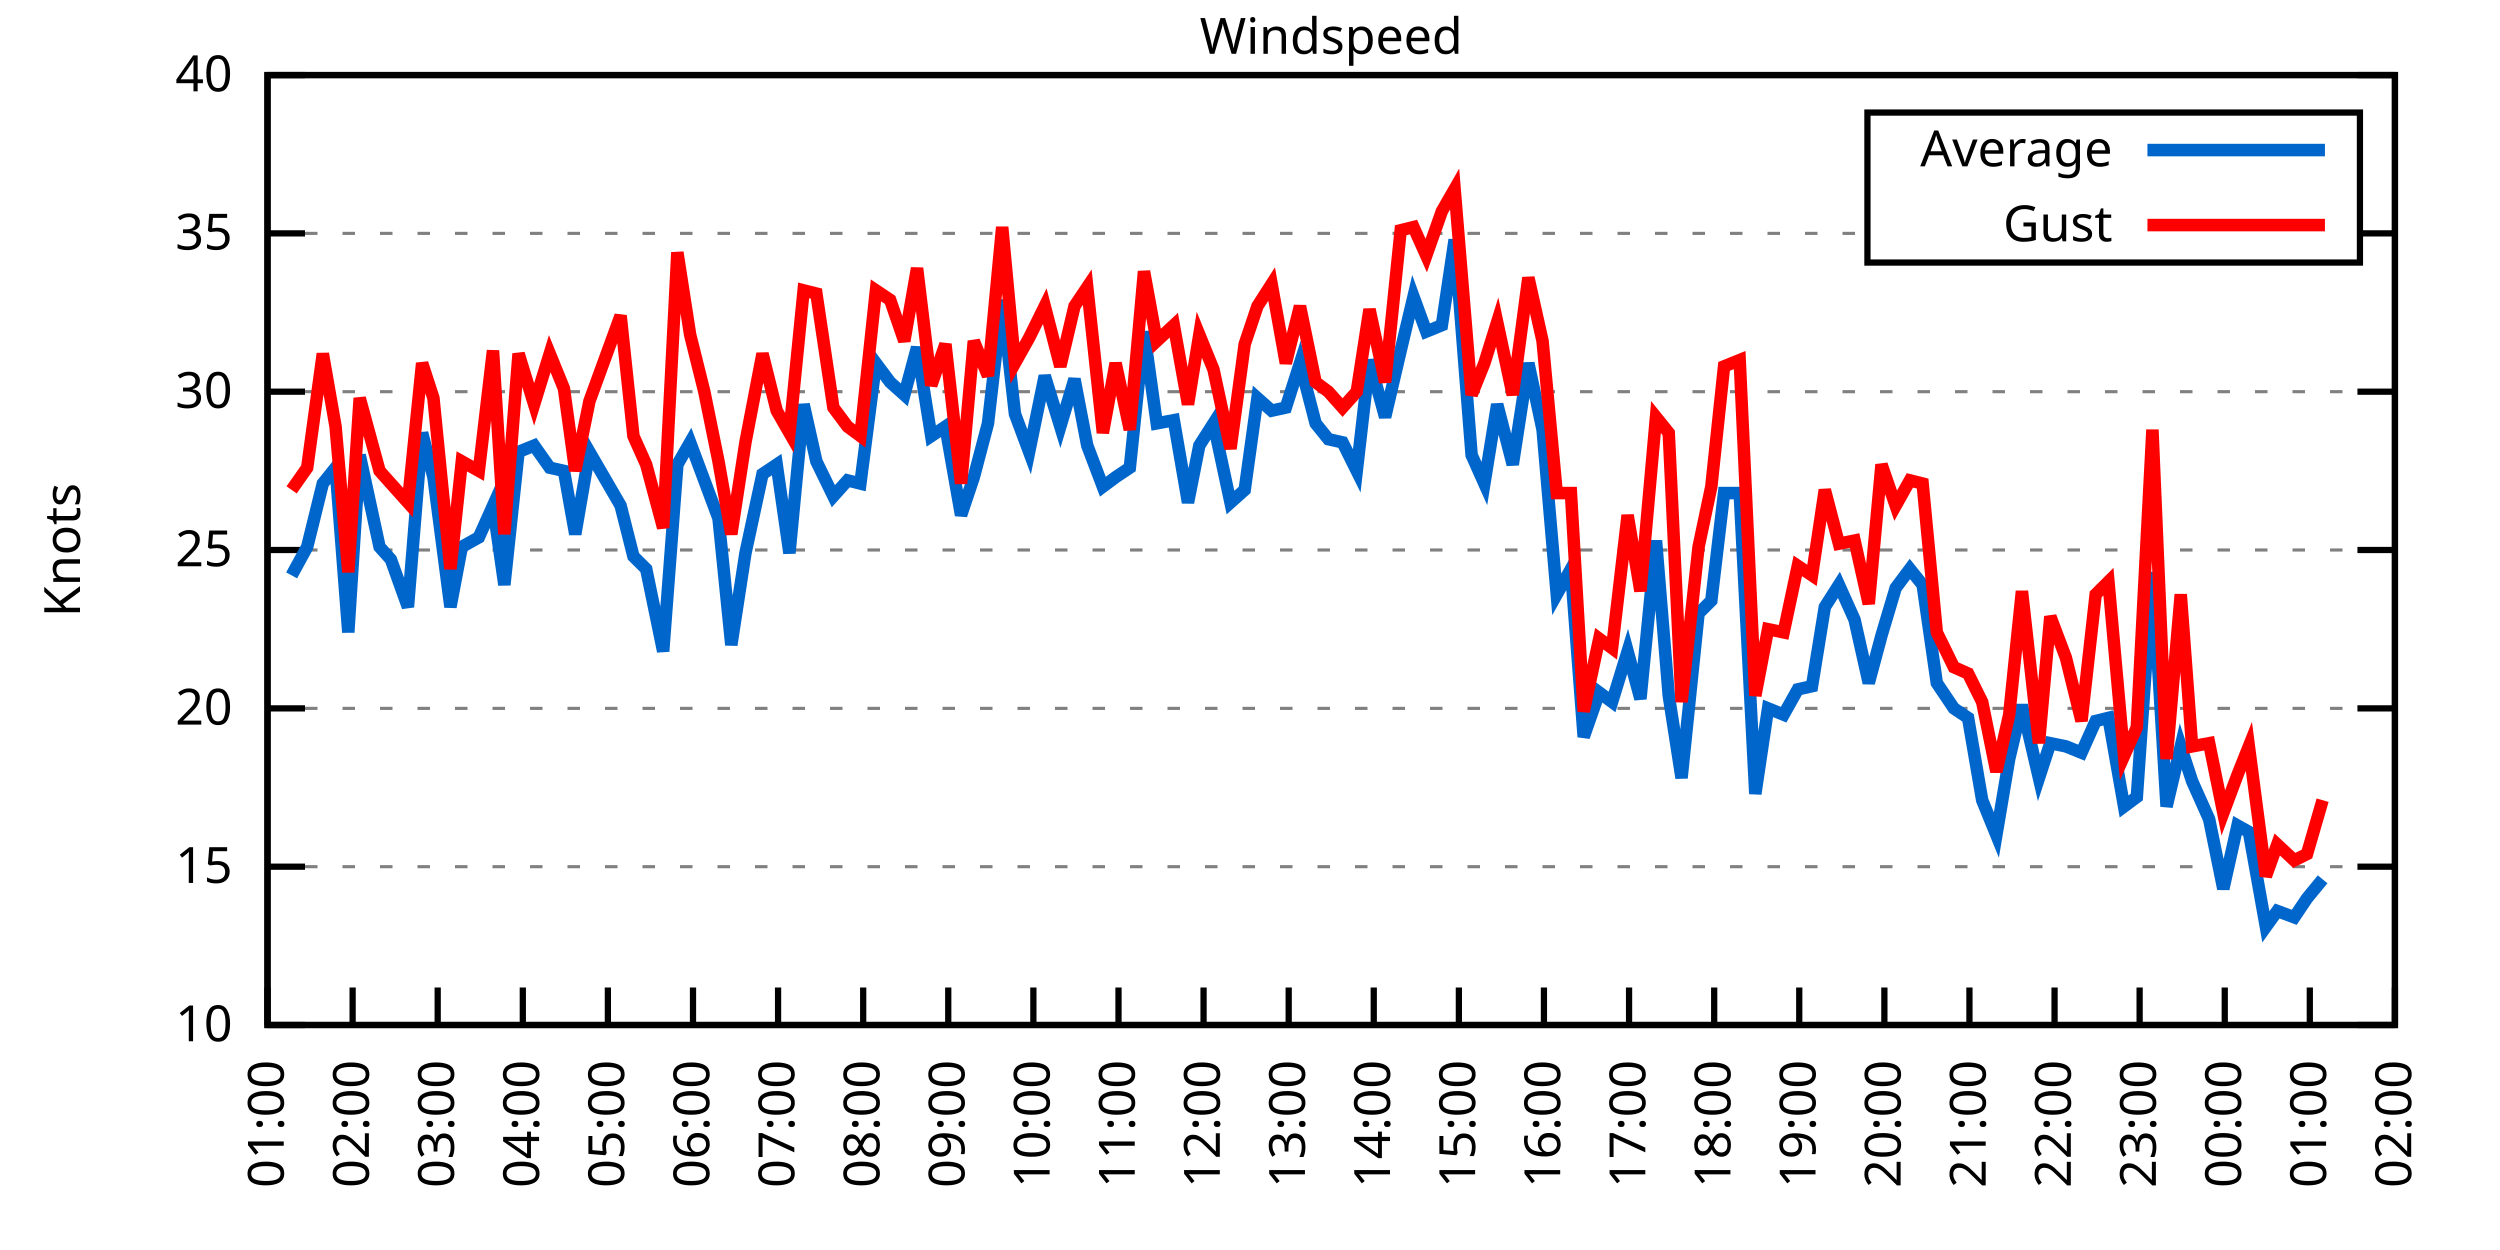
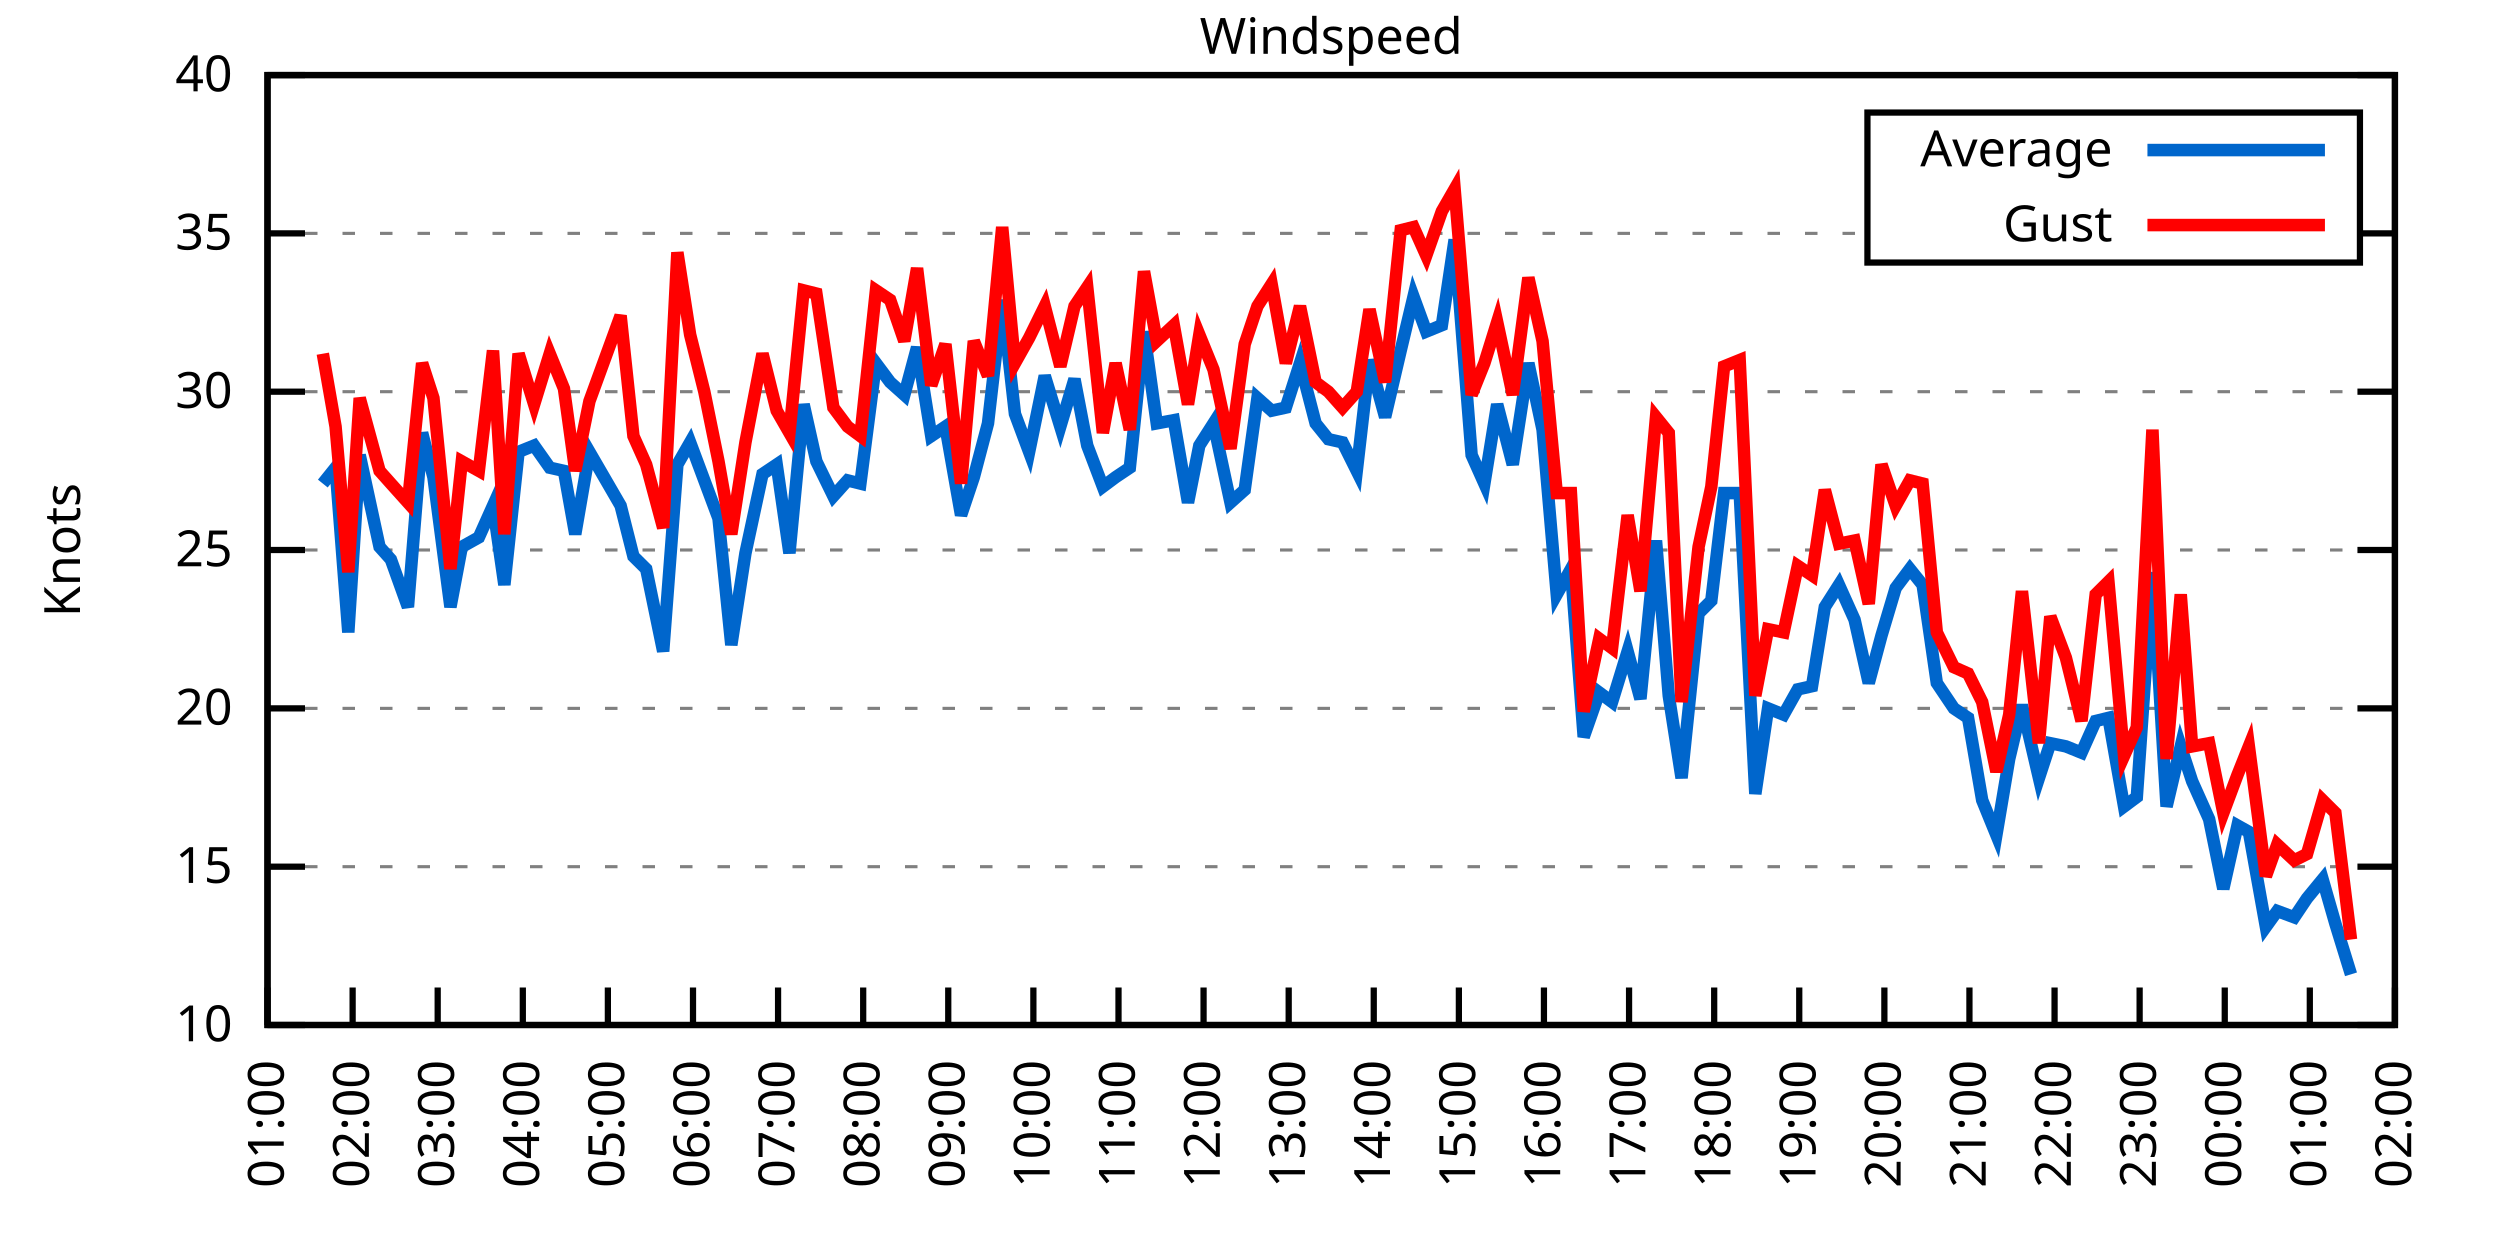
<svg xmlns="http://www.w3.org/2000/svg" xmlns:xlink="http://www.w3.org/1999/xlink" width="400" height="200" viewBox="0 0 400 200">
  <g id="gnuplot_canvas">
    <rect x="0" y="0" width="400" height="200" fill="none" />
    <defs>
      <circle id="gpDot" r="0.5" stroke-width="0.5" stroke="currentColor" />
      <path id="gpPt0" stroke-width="0.333" stroke="currentColor" d="M-1,0 h2 M0,-1 v2" />
      <path id="gpPt1" stroke-width="0.333" stroke="currentColor" d="M-1,-1 L1,1 M1,-1 L-1,1" />
      <path id="gpPt2" stroke-width="0.333" stroke="currentColor" d="M-1,0 L1,0 M0,-1 L0,1 M-1,-1 L1,1 M-1,1 L1,-1" />
      <rect id="gpPt3" stroke-width="0.333" stroke="currentColor" x="-1" y="-1" width="2" height="2" />
      <rect id="gpPt4" stroke-width="0.333" stroke="currentColor" fill="currentColor" x="-1" y="-1" width="2" height="2" />
      <circle id="gpPt5" stroke-width="0.333" stroke="currentColor" cx="0" cy="0" r="1" />
      <use xlink:href="#gpPt5" id="gpPt6" fill="currentColor" stroke="none" />
      <path id="gpPt7" stroke-width="0.333" stroke="currentColor" d="M0,-1.33 L-1.33,0.67 L1.33,0.67 z" />
      <use xlink:href="#gpPt7" id="gpPt8" fill="currentColor" stroke="none" />
      <use xlink:href="#gpPt7" id="gpPt9" stroke="currentColor" transform="rotate(180)" />
      <use xlink:href="#gpPt9" id="gpPt10" fill="currentColor" stroke="none" />
      <use xlink:href="#gpPt3" id="gpPt11" stroke="currentColor" transform="rotate(45)" />
      <use xlink:href="#gpPt11" id="gpPt12" fill="currentColor" stroke="none" />
      <path id="gpPt13" stroke-width="0.333" stroke="currentColor" d="M0,1.330 L1.265,0.411 L0.782,-1.067 L-0.782,-1.076 L-1.265,0.411 z" />
      <use xlink:href="#gpPt13" id="gpPt14" fill="currentColor" stroke="none" />
      <filter id="textbox" filterUnits="objectBoundingBox" x="0" y="0" height="1" width="1">
        <feFlood flood-color="white" flood-opacity="1" result="bgnd" />
        <feComposite in="SourceGraphic" in2="bgnd" operator="atop" />
      </filter>
      <filter id="greybox" filterUnits="objectBoundingBox" x="0" y="0" height="1" width="1">
        <feFlood flood-color="lightgrey" flood-opacity="1" result="grey" />
        <feComposite in="SourceGraphic" in2="grey" operator="atop" />
      </filter>
    </defs>
    <g fill="none" color="white" stroke="currentColor" stroke-width="1.00" stroke-linecap="butt" stroke-linejoin="miter">
</g>
    <g fill="none" color="black" stroke="currentColor" stroke-width="1.00" stroke-linecap="butt" stroke-linejoin="miter">
      <g stroke="none" shape-rendering="crispEdges">
        <polygon fill="rgb(255, 255, 255)" points="42.80,164.00 383.18,164.00 383.18,12.02 42.80,12.02 " />
      </g>
    </g>
    <g fill="none" color="black" stroke="currentColor" stroke-width="1.00" stroke-linecap="butt" stroke-linejoin="miter">
</g>
    <g fill="none" color="black" stroke="black" stroke-width="0.50" stroke-linecap="butt" stroke-linejoin="miter">
</g>
    <g fill="none" color="gray" stroke="currentColor" stroke-width="0.50" stroke-linecap="butt" stroke-linejoin="miter">
      <path stroke="gray" stroke-dasharray="2,4" class="gridline" d="M42.80,164.00 L383.19,164.00  " />
    </g>
    <g fill="none" color="gray" stroke="gray" stroke-width="1.00" stroke-linecap="butt" stroke-linejoin="miter">
</g>
    <g fill="none" color="black" stroke="currentColor" stroke-width="1.00" stroke-linecap="butt" stroke-linejoin="miter">
      <path stroke="black" d="M42.80,164.00 L48.80,164.00 M383.19,164.00 L377.19,164.00  " />
      <g transform="translate(37.20,166.60)" stroke="none" fill="black" font-family="Sans" font-size="8.00" text-anchor="end">
        <text>
          <tspan font-family="Sans"> 10</tspan>
        </text>
      </g>
    </g>
    <g fill="none" color="black" stroke="currentColor" stroke-width="1.00" stroke-linecap="butt" stroke-linejoin="miter">
</g>
    <g fill="none" color="black" stroke="black" stroke-width="0.50" stroke-linecap="butt" stroke-linejoin="miter">
</g>
    <g fill="none" color="gray" stroke="currentColor" stroke-width="0.50" stroke-linecap="butt" stroke-linejoin="miter">
      <path stroke="gray" stroke-dasharray="2,4" class="gridline" d="M42.80,138.67 L383.19,138.67  " />
    </g>
    <g fill="none" color="gray" stroke="gray" stroke-width="1.00" stroke-linecap="butt" stroke-linejoin="miter">
</g>
    <g fill="none" color="black" stroke="currentColor" stroke-width="1.00" stroke-linecap="butt" stroke-linejoin="miter">
      <path stroke="black" d="M42.80,138.67 L48.80,138.67 M383.19,138.67 L377.19,138.67  " />
      <g transform="translate(37.20,141.27)" stroke="none" fill="black" font-family="Sans" font-size="8.00" text-anchor="end">
        <text>
          <tspan font-family="Sans"> 15</tspan>
        </text>
      </g>
    </g>
    <g fill="none" color="black" stroke="currentColor" stroke-width="1.00" stroke-linecap="butt" stroke-linejoin="miter">
</g>
    <g fill="none" color="black" stroke="black" stroke-width="0.50" stroke-linecap="butt" stroke-linejoin="miter">
</g>
    <g fill="none" color="gray" stroke="currentColor" stroke-width="0.50" stroke-linecap="butt" stroke-linejoin="miter">
      <path stroke="gray" stroke-dasharray="2,4" class="gridline" d="M42.80,113.34 L383.19,113.34  " />
    </g>
    <g fill="none" color="gray" stroke="gray" stroke-width="1.00" stroke-linecap="butt" stroke-linejoin="miter">
</g>
    <g fill="none" color="black" stroke="currentColor" stroke-width="1.00" stroke-linecap="butt" stroke-linejoin="miter">
      <path stroke="black" d="M42.80,113.34 L48.80,113.34 M383.19,113.34 L377.19,113.34  " />
      <g transform="translate(37.20,115.94)" stroke="none" fill="black" font-family="Sans" font-size="8.00" text-anchor="end">
        <text>
          <tspan font-family="Sans"> 20</tspan>
        </text>
      </g>
    </g>
    <g fill="none" color="black" stroke="currentColor" stroke-width="1.00" stroke-linecap="butt" stroke-linejoin="miter">
</g>
    <g fill="none" color="black" stroke="black" stroke-width="0.50" stroke-linecap="butt" stroke-linejoin="miter">
</g>
    <g fill="none" color="gray" stroke="currentColor" stroke-width="0.50" stroke-linecap="butt" stroke-linejoin="miter">
      <path stroke="gray" stroke-dasharray="2,4" class="gridline" d="M42.80,88.00 L383.19,88.00  " />
    </g>
    <g fill="none" color="gray" stroke="gray" stroke-width="1.00" stroke-linecap="butt" stroke-linejoin="miter">
</g>
    <g fill="none" color="black" stroke="currentColor" stroke-width="1.00" stroke-linecap="butt" stroke-linejoin="miter">
      <path stroke="black" d="M42.80,88.00 L48.80,88.00 M383.19,88.00 L377.19,88.00  " />
      <g transform="translate(37.20,90.60)" stroke="none" fill="black" font-family="Sans" font-size="8.00" text-anchor="end">
        <text>
          <tspan font-family="Sans"> 25</tspan>
        </text>
      </g>
    </g>
    <g fill="none" color="black" stroke="currentColor" stroke-width="1.00" stroke-linecap="butt" stroke-linejoin="miter">
</g>
    <g fill="none" color="black" stroke="black" stroke-width="0.50" stroke-linecap="butt" stroke-linejoin="miter">
</g>
    <g fill="none" color="gray" stroke="currentColor" stroke-width="0.50" stroke-linecap="butt" stroke-linejoin="miter">
      <path stroke="gray" stroke-dasharray="2,4" class="gridline" d="M42.80,62.67 L383.19,62.67  " />
    </g>
    <g fill="none" color="gray" stroke="gray" stroke-width="1.00" stroke-linecap="butt" stroke-linejoin="miter">
</g>
    <g fill="none" color="black" stroke="currentColor" stroke-width="1.00" stroke-linecap="butt" stroke-linejoin="miter">
      <path stroke="black" d="M42.80,62.67 L48.80,62.67 M383.19,62.67 L377.19,62.67  " />
      <g transform="translate(37.20,65.27)" stroke="none" fill="black" font-family="Sans" font-size="8.00" text-anchor="end">
        <text>
          <tspan font-family="Sans"> 30</tspan>
        </text>
      </g>
    </g>
    <g fill="none" color="black" stroke="currentColor" stroke-width="1.00" stroke-linecap="butt" stroke-linejoin="miter">
</g>
    <g fill="none" color="black" stroke="black" stroke-width="0.50" stroke-linecap="butt" stroke-linejoin="miter">
</g>
    <g fill="none" color="gray" stroke="currentColor" stroke-width="0.50" stroke-linecap="butt" stroke-linejoin="miter">
      <path stroke="gray" stroke-dasharray="2,4" class="gridline" d="M42.80,37.34 L298.79,37.34 M377.59,37.34 L383.19,37.34  " />
    </g>
    <g fill="none" color="gray" stroke="gray" stroke-width="1.00" stroke-linecap="butt" stroke-linejoin="miter">
</g>
    <g fill="none" color="black" stroke="currentColor" stroke-width="1.00" stroke-linecap="butt" stroke-linejoin="miter">
      <path stroke="black" d="M42.80,37.34 L48.80,37.34 M383.19,37.34 L377.19,37.34  " />
      <g transform="translate(37.20,39.94)" stroke="none" fill="black" font-family="Sans" font-size="8.00" text-anchor="end">
        <text>
          <tspan font-family="Sans"> 35</tspan>
        </text>
      </g>
    </g>
    <g fill="none" color="black" stroke="currentColor" stroke-width="1.00" stroke-linecap="butt" stroke-linejoin="miter">
</g>
    <g fill="none" color="black" stroke="black" stroke-width="0.50" stroke-linecap="butt" stroke-linejoin="miter">
</g>
    <g fill="none" color="gray" stroke="currentColor" stroke-width="0.50" stroke-linecap="butt" stroke-linejoin="miter">
      <path stroke="gray" stroke-dasharray="2,4" class="gridline" d="M42.80,12.01 L383.19,12.01  " />
    </g>
    <g fill="none" color="gray" stroke="gray" stroke-width="1.00" stroke-linecap="butt" stroke-linejoin="miter">
</g>
    <g fill="none" color="black" stroke="currentColor" stroke-width="1.00" stroke-linecap="butt" stroke-linejoin="miter">
      <path stroke="black" d="M42.80,12.01 L48.80,12.01 M383.19,12.01 L377.19,12.01  " />
      <g transform="translate(37.20,14.61)" stroke="none" fill="black" font-family="Sans" font-size="8.00" text-anchor="end">
        <text>
          <tspan font-family="Sans"> 40</tspan>
        </text>
      </g>
    </g>
    <g fill="none" color="black" stroke="currentColor" stroke-width="1.00" stroke-linecap="butt" stroke-linejoin="miter">
      <path stroke="black" d="M42.80,164.00 L42.80,158.00  " />
      <g transform="translate(45.40,169.60) rotate(270.00)" stroke="none" fill="black" font-family="Sans" font-size="8.00" text-anchor="end">
        <text>
          <tspan font-family="Sans">01:00</tspan>
        </text>
      </g>
    </g>
    <g fill="none" color="black" stroke="currentColor" stroke-width="1.00" stroke-linecap="butt" stroke-linejoin="miter">
      <path stroke="black" d="M56.42,164.00 L56.42,158.00  " />
      <g transform="translate(59.02,169.60) rotate(270.00)" stroke="none" fill="black" font-family="Sans" font-size="8.00" text-anchor="end">
        <text>
          <tspan font-family="Sans">02:00</tspan>
        </text>
      </g>
    </g>
    <g fill="none" color="black" stroke="currentColor" stroke-width="1.00" stroke-linecap="butt" stroke-linejoin="miter">
      <path stroke="black" d="M70.03,164.00 L70.03,158.00  " />
      <g transform="translate(72.63,169.60) rotate(270.00)" stroke="none" fill="black" font-family="Sans" font-size="8.00" text-anchor="end">
        <text>
          <tspan font-family="Sans">03:00</tspan>
        </text>
      </g>
    </g>
    <g fill="none" color="black" stroke="currentColor" stroke-width="1.00" stroke-linecap="butt" stroke-linejoin="miter">
      <path stroke="black" d="M83.65,164.00 L83.65,158.00  " />
      <g transform="translate(86.25,169.60) rotate(270.00)" stroke="none" fill="black" font-family="Sans" font-size="8.00" text-anchor="end">
        <text>
          <tspan font-family="Sans">04:00</tspan>
        </text>
      </g>
    </g>
    <g fill="none" color="black" stroke="currentColor" stroke-width="1.00" stroke-linecap="butt" stroke-linejoin="miter">
      <path stroke="black" d="M97.26,164.00 L97.26,158.00  " />
      <g transform="translate(99.86,169.60) rotate(270.00)" stroke="none" fill="black" font-family="Sans" font-size="8.00" text-anchor="end">
        <text>
          <tspan font-family="Sans">05:00</tspan>
        </text>
      </g>
    </g>
    <g fill="none" color="black" stroke="currentColor" stroke-width="1.00" stroke-linecap="butt" stroke-linejoin="miter">
      <path stroke="black" d="M110.88,164.00 L110.88,158.00  " />
      <g transform="translate(113.48,169.60) rotate(270.00)" stroke="none" fill="black" font-family="Sans" font-size="8.00" text-anchor="end">
        <text>
          <tspan font-family="Sans">06:00</tspan>
        </text>
      </g>
    </g>
    <g fill="none" color="black" stroke="currentColor" stroke-width="1.00" stroke-linecap="butt" stroke-linejoin="miter">
      <path stroke="black" d="M124.49,164.00 L124.49,158.00  " />
      <g transform="translate(127.09,169.60) rotate(270.00)" stroke="none" fill="black" font-family="Sans" font-size="8.00" text-anchor="end">
        <text>
          <tspan font-family="Sans">07:00</tspan>
        </text>
      </g>
    </g>
    <g fill="none" color="black" stroke="currentColor" stroke-width="1.00" stroke-linecap="butt" stroke-linejoin="miter">
      <path stroke="black" d="M138.11,164.00 L138.11,158.00  " />
      <g transform="translate(140.71,169.60) rotate(270.00)" stroke="none" fill="black" font-family="Sans" font-size="8.00" text-anchor="end">
        <text>
          <tspan font-family="Sans">08:00</tspan>
        </text>
      </g>
    </g>
    <g fill="none" color="black" stroke="currentColor" stroke-width="1.00" stroke-linecap="butt" stroke-linejoin="miter">
      <path stroke="black" d="M151.72,164.00 L151.72,158.00  " />
      <g transform="translate(154.32,169.60) rotate(270.00)" stroke="none" fill="black" font-family="Sans" font-size="8.00" text-anchor="end">
        <text>
          <tspan font-family="Sans">09:00</tspan>
        </text>
      </g>
    </g>
    <g fill="none" color="black" stroke="currentColor" stroke-width="1.00" stroke-linecap="butt" stroke-linejoin="miter">
      <path stroke="black" d="M165.34,164.00 L165.34,158.00  " />
      <g transform="translate(167.94,169.60) rotate(270.00)" stroke="none" fill="black" font-family="Sans" font-size="8.00" text-anchor="end">
        <text>
          <tspan font-family="Sans">10:00</tspan>
        </text>
      </g>
    </g>
    <g fill="none" color="black" stroke="currentColor" stroke-width="1.00" stroke-linecap="butt" stroke-linejoin="miter">
      <path stroke="black" d="M178.96,164.00 L178.96,158.00  " />
      <g transform="translate(181.56,169.60) rotate(270.00)" stroke="none" fill="black" font-family="Sans" font-size="8.00" text-anchor="end">
        <text>
          <tspan font-family="Sans">11:00</tspan>
        </text>
      </g>
    </g>
    <g fill="none" color="black" stroke="currentColor" stroke-width="1.00" stroke-linecap="butt" stroke-linejoin="miter">
      <path stroke="black" d="M192.57,164.00 L192.57,158.00  " />
      <g transform="translate(195.17,169.60) rotate(270.00)" stroke="none" fill="black" font-family="Sans" font-size="8.00" text-anchor="end">
        <text>
          <tspan font-family="Sans">12:00</tspan>
        </text>
      </g>
    </g>
    <g fill="none" color="black" stroke="currentColor" stroke-width="1.00" stroke-linecap="butt" stroke-linejoin="miter">
      <path stroke="black" d="M206.19,164.00 L206.19,158.00  " />
      <g transform="translate(208.79,169.60) rotate(270.00)" stroke="none" fill="black" font-family="Sans" font-size="8.00" text-anchor="end">
        <text>
          <tspan font-family="Sans">13:00</tspan>
        </text>
      </g>
    </g>
    <g fill="none" color="black" stroke="currentColor" stroke-width="1.00" stroke-linecap="butt" stroke-linejoin="miter">
      <path stroke="black" d="M219.80,164.00 L219.80,158.00  " />
      <g transform="translate(222.40,169.60) rotate(270.00)" stroke="none" fill="black" font-family="Sans" font-size="8.00" text-anchor="end">
        <text>
          <tspan font-family="Sans">14:00</tspan>
        </text>
      </g>
    </g>
    <g fill="none" color="black" stroke="currentColor" stroke-width="1.00" stroke-linecap="butt" stroke-linejoin="miter">
      <path stroke="black" d="M233.42,164.00 L233.42,158.00  " />
      <g transform="translate(236.02,169.60) rotate(270.00)" stroke="none" fill="black" font-family="Sans" font-size="8.00" text-anchor="end">
        <text>
          <tspan font-family="Sans">15:00</tspan>
        </text>
      </g>
    </g>
    <g fill="none" color="black" stroke="currentColor" stroke-width="1.00" stroke-linecap="butt" stroke-linejoin="miter">
      <path stroke="black" d="M247.03,164.00 L247.03,158.00  " />
      <g transform="translate(249.63,169.60) rotate(270.00)" stroke="none" fill="black" font-family="Sans" font-size="8.00" text-anchor="end">
        <text>
          <tspan font-family="Sans">16:00</tspan>
        </text>
      </g>
    </g>
    <g fill="none" color="black" stroke="currentColor" stroke-width="1.00" stroke-linecap="butt" stroke-linejoin="miter">
      <path stroke="black" d="M260.65,164.00 L260.65,158.00  " />
      <g transform="translate(263.25,169.60) rotate(270.00)" stroke="none" fill="black" font-family="Sans" font-size="8.00" text-anchor="end">
        <text>
          <tspan font-family="Sans">17:00</tspan>
        </text>
      </g>
    </g>
    <g fill="none" color="black" stroke="currentColor" stroke-width="1.00" stroke-linecap="butt" stroke-linejoin="miter">
      <path stroke="black" d="M274.27,164.00 L274.27,158.00  " />
      <g transform="translate(276.87,169.60) rotate(270.00)" stroke="none" fill="black" font-family="Sans" font-size="8.00" text-anchor="end">
        <text>
          <tspan font-family="Sans">18:00</tspan>
        </text>
      </g>
    </g>
    <g fill="none" color="black" stroke="currentColor" stroke-width="1.00" stroke-linecap="butt" stroke-linejoin="miter">
      <path stroke="black" d="M287.88,164.00 L287.88,158.00  " />
      <g transform="translate(290.48,169.60) rotate(270.00)" stroke="none" fill="black" font-family="Sans" font-size="8.00" text-anchor="end">
        <text>
          <tspan font-family="Sans">19:00</tspan>
        </text>
      </g>
    </g>
    <g fill="none" color="black" stroke="currentColor" stroke-width="1.00" stroke-linecap="butt" stroke-linejoin="miter">
      <path stroke="black" d="M301.50,164.00 L301.50,158.00  " />
      <g transform="translate(304.10,169.60) rotate(270.00)" stroke="none" fill="black" font-family="Sans" font-size="8.00" text-anchor="end">
        <text>
          <tspan font-family="Sans">20:00</tspan>
        </text>
      </g>
    </g>
    <g fill="none" color="black" stroke="currentColor" stroke-width="1.00" stroke-linecap="butt" stroke-linejoin="miter">
      <path stroke="black" d="M315.11,164.00 L315.11,158.00  " />
      <g transform="translate(317.71,169.60) rotate(270.00)" stroke="none" fill="black" font-family="Sans" font-size="8.00" text-anchor="end">
        <text>
          <tspan font-family="Sans">21:00</tspan>
        </text>
      </g>
    </g>
    <g fill="none" color="black" stroke="currentColor" stroke-width="1.00" stroke-linecap="butt" stroke-linejoin="miter">
      <path stroke="black" d="M328.73,164.00 L328.73,158.00  " />
      <g transform="translate(331.33,169.60) rotate(270.00)" stroke="none" fill="black" font-family="Sans" font-size="8.00" text-anchor="end">
        <text>
          <tspan font-family="Sans">22:00</tspan>
        </text>
      </g>
    </g>
    <g fill="none" color="black" stroke="currentColor" stroke-width="1.00" stroke-linecap="butt" stroke-linejoin="miter">
      <path stroke="black" d="M342.34,164.00 L342.34,158.00  " />
      <g transform="translate(344.94,169.60) rotate(270.00)" stroke="none" fill="black" font-family="Sans" font-size="8.00" text-anchor="end">
        <text>
          <tspan font-family="Sans">23:00</tspan>
        </text>
      </g>
    </g>
    <g fill="none" color="black" stroke="currentColor" stroke-width="1.00" stroke-linecap="butt" stroke-linejoin="miter">
      <path stroke="black" d="M355.96,164.00 L355.96,158.00  " />
      <g transform="translate(358.56,169.60) rotate(270.00)" stroke="none" fill="black" font-family="Sans" font-size="8.00" text-anchor="end">
        <text>
          <tspan font-family="Sans">00:00</tspan>
        </text>
      </g>
    </g>
    <g fill="none" color="black" stroke="currentColor" stroke-width="1.00" stroke-linecap="butt" stroke-linejoin="miter">
      <path stroke="black" d="M369.57,164.00 L369.57,158.00  " />
      <g transform="translate(372.17,169.60) rotate(270.00)" stroke="none" fill="black" font-family="Sans" font-size="8.00" text-anchor="end">
        <text>
          <tspan font-family="Sans">01:00</tspan>
        </text>
      </g>
    </g>
    <g fill="none" color="black" stroke="currentColor" stroke-width="1.00" stroke-linecap="butt" stroke-linejoin="miter">
      <path stroke="black" d="M383.19,164.00 L383.19,158.00  " />
      <g transform="translate(385.79,169.60) rotate(270.00)" stroke="none" fill="black" font-family="Sans" font-size="8.00" text-anchor="end">
        <text>
          <tspan font-family="Sans">02:00</tspan>
        </text>
      </g>
    </g>
    <g fill="none" color="black" stroke="currentColor" stroke-width="1.00" stroke-linecap="butt" stroke-linejoin="miter">
</g>
    <g fill="none" color="black" stroke="currentColor" stroke-width="1.00" stroke-linecap="butt" stroke-linejoin="miter">
      <path stroke="black" d="M42.80,12.01 L42.80,164.00 L383.19,164.00 L383.19,12.01 L42.80,12.01 Z  " />
    </g>
    <g fill="none" color="black" stroke="currentColor" stroke-width="1.00" stroke-linecap="butt" stroke-linejoin="miter">
</g>
    <g fill="none" color="black" stroke="currentColor" stroke-width="1.00" stroke-linecap="butt" stroke-linejoin="miter">
      <path stroke="black" d="M298.79,42.01 L298.79,18.01 L377.59,18.01 L377.59,42.01 L298.79,42.01 Z  " />
    </g>
    <g id="Windspeed_plot_1">
      <g fill="none" color="white" stroke="black" stroke-width="2.00" stroke-linecap="butt" stroke-linejoin="miter">
</g>
      <g fill="none" color="black" stroke="currentColor" stroke-width="2.00" stroke-linecap="butt" stroke-linejoin="miter">
        <g transform="translate(337.99,26.61)" stroke="none" fill="black" font-family="Sans" font-size="8.00" text-anchor="end">
          <text>
            <tspan font-family="Sans">Average</tspan>
          </text>
        </g>
      </g>
      <g fill="none" color="black" stroke="currentColor" stroke-width="2.00" stroke-linecap="butt" stroke-linejoin="miter">
-         <path stroke="rgb(  0, 102, 204)" d="M343.59,24.01 L371.99,24.01 M46.66,92.06 L49.15,87.50 L51.65,77.37 L53.69,74.83 L55.73,101.18 L57.55,72.81   L60.73,87.50 L62.54,89.52 L65.27,97.12 L67.54,69.26 L69.35,76.35 L72.07,97.12 L73.89,87.50 L76.61,85.98   L78.88,80.91 L80.70,93.58 L82.97,72.30 L85.46,71.29 L87.96,74.83 L90.23,75.34 L92.04,85.47 L94.31,72.30   L99.30,80.91 L101.35,89.02 L103.39,91.04 L106.11,104.22 L108.38,74.33 L110.42,70.78 L112.69,76.86 L114.96,82.94   L117.01,103.20 L119.27,88.51 L122.00,75.85 L124.27,74.33 L126.31,88.51 L128.58,64.70 L130.62,73.82 L133.34,79.39   L135.61,76.86 L137.66,77.37 L140.15,58.11 L142.42,61.15 L144.69,63.18 L146.73,55.58 L149.00,69.77 L151.27,68.25   L153.77,82.43 L155.81,76.35 L158.08,67.74 L160.35,47.98 L162.39,66.22 L164.66,72.30 L167.16,60.14 L169.65,68.25   L171.92,60.65 L173.96,71.29 L176.46,77.87 L178.50,76.35 L180.77,74.83 L183.04,53.05 L185.08,67.74 L187.81,67.23   L190.08,80.41 L191.89,71.29 L194.16,67.74 L196.88,80.41 L199.15,78.38 L201.19,63.69 L203.46,65.71 L205.73,65.21   L208.00,58.11 L210.50,67.74 L212.54,70.27 L214.81,70.78 L217.08,75.34 L219.12,57.61 L221.62,66.73 L224.11,56.09   L226.16,47.47 L228.20,53.05 L230.70,52.03 L232.74,38.35 L235.46,72.81 L237.50,77.37 L239.55,64.70 L242.04,74.33   L244.54,58.11 L246.81,68.75 L249.08,95.10 L251.35,91.04 L253.39,117.90 L255.88,110.80 L257.93,112.32 L260.42,104.22   L262.47,111.82 L264.96,86.49 L267.00,111.31 L269.05,124.48 L271.77,98.14 L273.81,96.11 L275.85,78.89 L278.35,78.89   L280.85,127.02 L282.89,113.34 L285.38,114.35 L287.65,110.30 L289.92,109.79 L291.97,97.12 L294.23,93.58 L296.73,99.15   L299.00,109.28 L301.04,101.68 L303.31,94.08 L305.58,91.04 L307.62,93.58 L309.89,109.28 L312.62,113.34 L314.89,114.86   L317.15,128.03 L319.42,133.60 L321.47,121.44 L323.51,112.83 L326.23,124.48 L328.05,118.91 L330.54,119.42 L333.04,120.43   L335.31,115.36 L337.35,114.86 L339.85,129.04 L341.89,127.52 L344.39,91.55 L346.65,129.04 L348.92,119.42 L350.74,124.99   L353.46,131.07 L355.73,142.21 L358.00,132.08 L359.82,133.10 L362.54,148.29 L364.36,145.76 L367.08,146.77 L369.12,143.73   L371.62,140.69  " />
+         <path stroke="rgb(  0, 102, 204)" d="M343.59,24.01 L371.99,24.01 M51.65,77.37 L53.69,74.83 L55.73,101.18 L57.55,72.81 L60.73,87.50 L62.54,89.52   L65.27,97.12 L67.54,69.26 L69.35,76.35 L72.07,97.12 L73.89,87.50 L76.61,85.98 L78.88,80.91 L80.70,93.58   L82.97,72.30 L85.46,71.29 L87.96,74.83 L90.23,75.34 L92.04,85.47 L94.31,72.30 L99.30,80.91 L101.35,89.02   L103.39,91.04 L106.11,104.22 L108.38,74.33 L110.42,70.78 L112.69,76.86 L114.96,82.94 L117.01,103.20 L119.27,88.51   L122.00,75.85 L124.27,74.33 L126.31,88.51 L128.58,64.70 L130.62,73.82 L133.34,79.39 L135.61,76.86 L137.66,77.37   L140.15,58.11 L142.42,61.15 L144.69,63.18 L146.73,55.58 L149.00,69.77 L151.27,68.25 L153.77,82.43 L155.81,76.35   L158.08,67.74 L160.35,47.98 L162.39,66.22 L164.66,72.30 L167.16,60.14 L169.65,68.25 L171.92,60.65 L173.96,71.29   L176.46,77.87 L178.50,76.35 L180.77,74.83 L183.04,53.05 L185.08,67.74 L187.81,67.23 L190.08,80.41 L191.89,71.29   L194.16,67.74 L196.88,80.41 L199.15,78.38 L201.19,63.69 L203.46,65.71 L205.73,65.21 L208.00,58.11 L210.50,67.74   L212.54,70.27 L214.81,70.78 L217.08,75.34 L219.12,57.61 L221.62,66.73 L224.11,56.09 L226.16,47.47 L228.20,53.05   L230.70,52.03 L232.74,38.35 L235.46,72.81 L237.50,77.37 L239.55,64.70 L242.04,74.33 L244.54,58.11 L246.81,68.75   L249.08,95.10 L251.35,91.04 L253.39,117.90 L255.88,110.80 L257.93,112.32 L260.42,104.22 L262.47,111.82 L264.96,86.49   L267.00,111.31 L269.05,124.48 L271.77,98.14 L273.81,96.11 L275.85,78.89 L278.35,78.89 L280.85,127.02 L282.89,113.34   L285.38,114.35 L287.65,110.30 L289.92,109.79 L291.97,97.12 L294.23,93.58 L296.73,99.15 L299.00,109.28 L301.04,101.68   L303.31,94.08 L305.58,91.04 L307.62,93.58 L309.89,109.28 L312.62,113.34 L314.89,114.86 L317.15,128.03 L319.42,133.60   L321.47,121.44 L323.51,112.83 L326.23,124.48 L328.05,118.91 L330.54,119.42 L333.04,120.43 L335.31,115.36 L337.35,114.86   L339.85,129.04 L341.89,127.52 L344.39,91.55 L346.65,129.04 L348.92,119.42 L350.74,124.99 L353.46,131.07 L355.73,142.21   L358.00,132.08 L359.82,133.10 L362.54,148.29 L364.36,145.76 L367.08,146.77 L369.12,143.73 L371.62,140.69 L373.66,147.79   L376.16,155.89  " />
      </g>
    </g>
    <g id="Windspeed_plot_2">
      <g fill="none" color="black" stroke="currentColor" stroke-width="2.00" stroke-linecap="butt" stroke-linejoin="miter">
        <g transform="translate(337.99,38.61)" stroke="none" fill="black" font-family="Sans" font-size="8.00" text-anchor="end">
          <text>
            <tspan font-family="Sans">Gust</tspan>
          </text>
        </g>
      </g>
      <g fill="none" color="black" stroke="currentColor" stroke-width="2.00" stroke-linecap="butt" stroke-linejoin="miter">
-         <path stroke="rgb(255,   0,   0)" d="M343.59,36.01 L371.99,36.01 M46.66,78.38 L49.15,74.83 L51.65,56.59 L53.69,68.25 L55.73,91.55 L57.55,63.69   L60.73,75.34 L62.54,77.37 L65.27,80.41 L67.54,58.11 L69.35,63.69 L72.07,91.04 L73.89,73.82 L76.61,75.34   L78.88,56.09 L80.70,85.47 L82.97,56.59 L85.46,64.70 L87.96,56.59 L90.23,62.17 L92.04,75.34 L94.31,64.19   L99.30,50.51 L101.35,69.77 L103.39,74.33 L106.11,84.46 L108.38,40.38 L110.42,53.55 L112.69,62.67 L114.96,73.82   L117.01,85.47 L119.27,70.78 L122.00,56.59 L124.27,65.71 L126.31,69.26 L128.58,46.46 L130.62,46.97 L133.34,65.21   L135.61,68.25 L137.66,69.77 L140.15,46.46 L142.42,47.98 L144.69,54.57 L146.73,42.91 L149.00,61.66 L151.27,55.07   L153.77,77.37 L155.81,54.57 L158.08,60.14 L160.35,36.33 L162.39,58.11 L164.66,54.06 L167.16,48.99 L169.65,58.62   L171.92,48.99 L173.96,45.95 L176.46,69.26 L178.50,58.11 L180.77,68.75 L183.04,43.42 L185.08,54.57 L187.81,52.03   L190.08,64.70 L191.89,53.55 L194.16,59.13 L196.88,71.79 L199.15,55.07 L201.19,48.99 L203.46,45.45 L205.73,58.11   L208.00,48.99 L210.50,61.15 L212.54,62.67 L214.81,65.21 L217.08,62.67 L219.12,49.50 L221.62,61.15 L224.11,36.84   L226.16,36.33 L228.20,40.89 L230.70,33.80 L232.74,30.25 L235.46,63.18 L237.50,58.11 L239.55,51.53 L242.04,63.18   L244.54,44.43 L246.81,54.57 L249.08,78.89 L251.35,78.89 L253.39,113.84 L255.88,102.19 L257.93,103.71 L260.42,82.43   L262.47,94.59 L264.96,66.73 L267.00,69.26 L269.05,112.32 L271.77,87.50 L273.81,77.87 L275.85,58.62 L278.35,57.61   L280.85,111.31 L282.89,100.67 L285.38,101.18 L287.65,90.54 L289.92,92.06 L291.97,78.38 L294.23,86.99 L296.73,86.49   L299.00,96.62 L301.04,74.33 L303.31,80.91 L305.58,76.86 L307.62,77.37 L309.89,101.18 L312.62,106.75 L314.89,107.76   L317.15,112.32 L319.42,123.47 L321.47,114.35 L323.51,94.59 L326.23,118.91 L328.05,98.64 L330.54,105.23 L333.04,115.36   L335.31,95.10 L337.35,93.07 L339.85,120.94 L341.89,116.38 L344.39,68.75 L346.65,121.44 L348.92,95.10 L350.74,119.42   L353.46,118.91 L355.73,130.06 L358.00,123.98 L359.82,119.42 L362.54,140.19 L364.36,135.12 L367.08,137.66 L369.12,136.64   L371.62,128.03  " />
+         <path stroke="rgb(255,   0,   0)" d="M343.59,36.01 L371.99,36.01 M51.65,56.59 L53.69,68.25 L55.73,91.55 L57.55,63.69 L60.73,75.34 L62.54,77.37   L65.27,80.41 L67.54,58.11 L69.35,63.69 L72.07,91.04 L73.89,73.82 L76.61,75.34 L78.88,56.09 L80.70,85.47   L82.97,56.59 L85.46,64.70 L87.96,56.59 L90.23,62.17 L92.04,75.34 L94.31,64.19 L99.30,50.51 L101.35,69.77   L103.39,74.33 L106.11,84.46 L108.38,40.38 L110.42,53.55 L112.69,62.67 L114.96,73.82 L117.01,85.47 L119.27,70.78   L122.00,56.59 L124.27,65.71 L126.31,69.26 L128.58,46.46 L130.62,46.97 L133.34,65.21 L135.61,68.25 L137.66,69.77   L140.15,46.46 L142.42,47.98 L144.69,54.57 L146.73,42.91 L149.00,61.66 L151.27,55.07 L153.77,77.37 L155.81,54.57   L158.08,60.14 L160.35,36.33 L162.39,58.11 L164.66,54.06 L167.16,48.99 L169.65,58.62 L171.92,48.99 L173.96,45.95   L176.46,69.26 L178.50,58.11 L180.77,68.75 L183.04,43.42 L185.08,54.57 L187.81,52.03 L190.08,64.70 L191.89,53.55   L194.16,59.13 L196.88,71.79 L199.15,55.07 L201.19,48.99 L203.46,45.45 L205.73,58.11 L208.00,48.99 L210.50,61.15   L212.54,62.67 L214.81,65.21 L217.08,62.67 L219.12,49.50 L221.62,61.15 L224.11,36.84 L226.16,36.33 L228.20,40.89   L230.70,33.80 L232.74,30.25 L235.46,63.18 L237.50,58.11 L239.55,51.53 L242.04,63.18 L244.54,44.43 L246.81,54.57   L249.08,78.89 L251.35,78.89 L253.39,113.84 L255.88,102.19 L257.93,103.71 L260.42,82.43 L262.47,94.59 L264.96,66.73   L267.00,69.26 L269.05,112.32 L271.77,87.50 L273.81,77.87 L275.85,58.62 L278.35,57.61 L280.85,111.31 L282.89,100.67   L285.38,101.18 L287.65,90.54 L289.92,92.06 L291.97,78.38 L294.23,86.99 L296.73,86.49 L299.00,96.62 L301.04,74.33   L303.31,80.91 L305.58,76.86 L307.62,77.37 L309.89,101.18 L312.62,106.75 L314.89,107.76 L317.15,112.32 L319.42,123.47   L321.47,114.35 L323.51,94.59 L326.23,118.91 L328.05,98.64 L330.54,105.23 L333.04,115.36 L335.31,95.10 L337.35,93.07   L339.85,120.94 L341.89,116.38 L344.39,68.75 L346.65,121.44 L348.92,95.10 L350.74,119.42 L353.46,118.91 L355.73,130.06   L358.00,123.98 L359.82,119.42 L362.54,140.19 L364.36,135.12 L367.08,137.66 L369.12,136.64 L371.62,128.03 L373.66,130.06   L376.16,150.32  " />
      </g>
    </g>
    <g fill="none" color="black" stroke="currentColor" stroke-width="2.00" stroke-linecap="butt" stroke-linejoin="miter">
</g>
    <g fill="none" color="black" stroke="black" stroke-width="1.00" stroke-linecap="butt" stroke-linejoin="miter">
</g>
    <g fill="none" color="black" stroke="currentColor" stroke-width="1.00" stroke-linecap="butt" stroke-linejoin="miter">
      <path stroke="black" d="M42.80,12.01 L42.80,164.00 L383.19,164.00 L383.19,12.01 L42.80,12.01 Z  " />
      <g transform="translate(12.80,88.01) rotate(270.00)" stroke="none" fill="black" font-family="Sans" font-size="8.00" text-anchor="middle">
        <text>
          <tspan font-family="Sans">Knots</tspan>
        </text>
      </g>
    </g>
    <g fill="none" color="black" stroke="currentColor" stroke-width="1.00" stroke-linecap="butt" stroke-linejoin="miter">
</g>
    <g fill="none" color="black" stroke="currentColor" stroke-width="1.00" stroke-linecap="butt" stroke-linejoin="miter">
      <g transform="translate(212.99,8.61)" stroke="none" fill="black" font-family="Sans" font-size="8.00" text-anchor="middle">
        <text>
          <tspan font-family="Sans">Windspeed</tspan>
        </text>
      </g>
    </g>
    <g fill="none" color="black" stroke="currentColor" stroke-width="1.00" stroke-linecap="butt" stroke-linejoin="miter">
</g>
  </g>
</svg>
